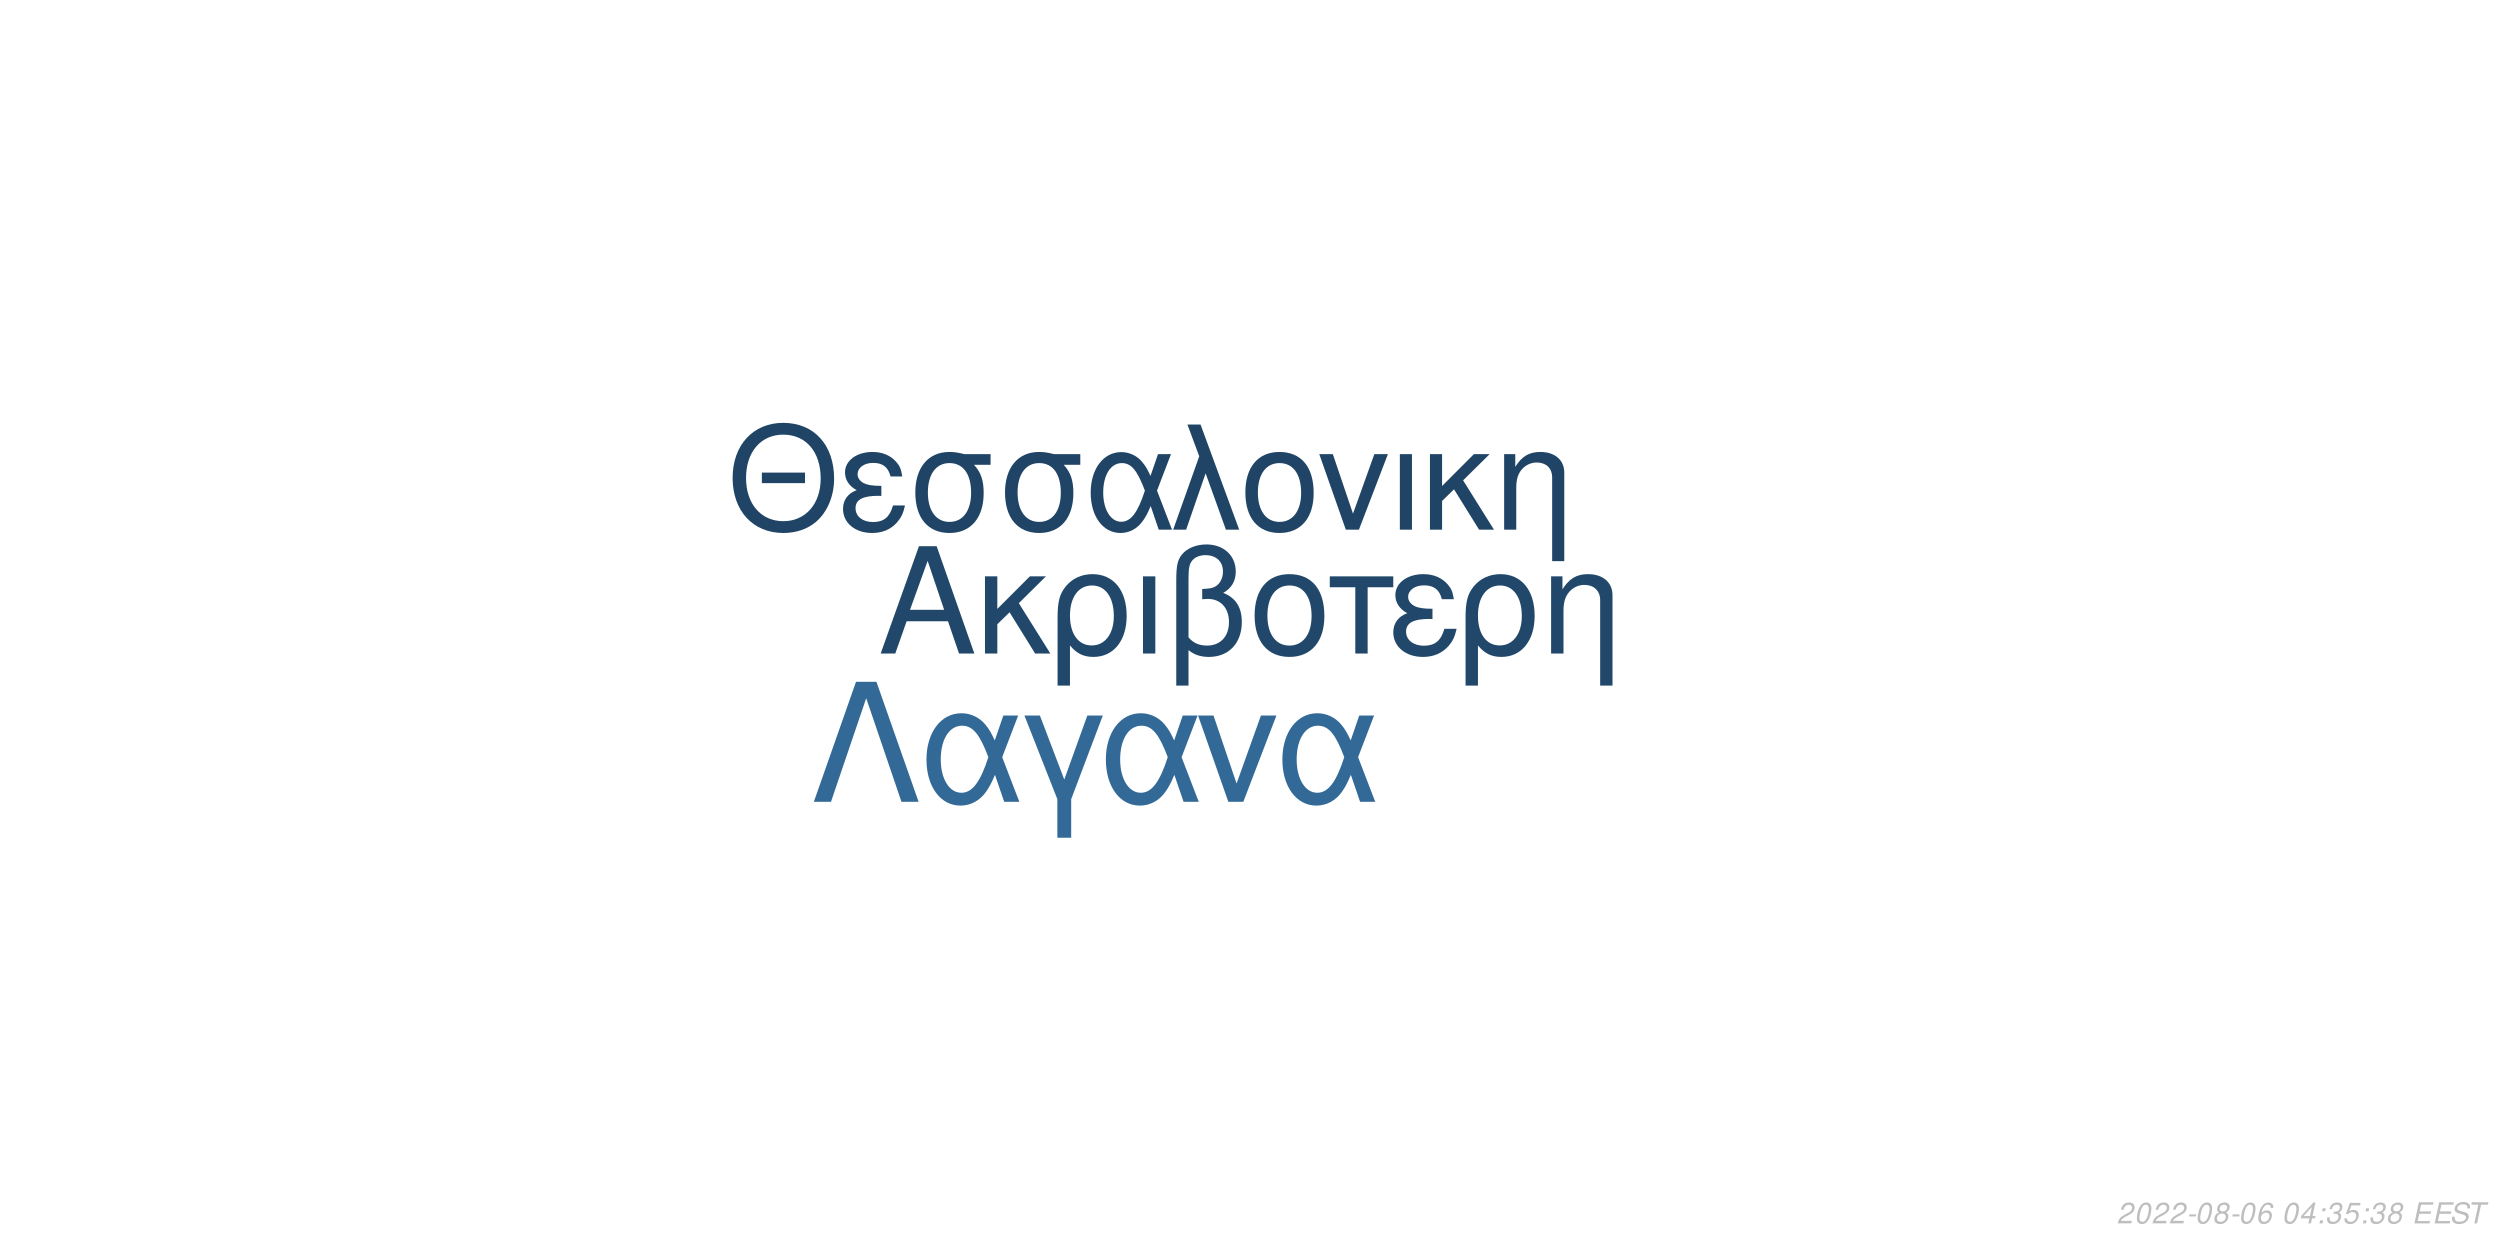
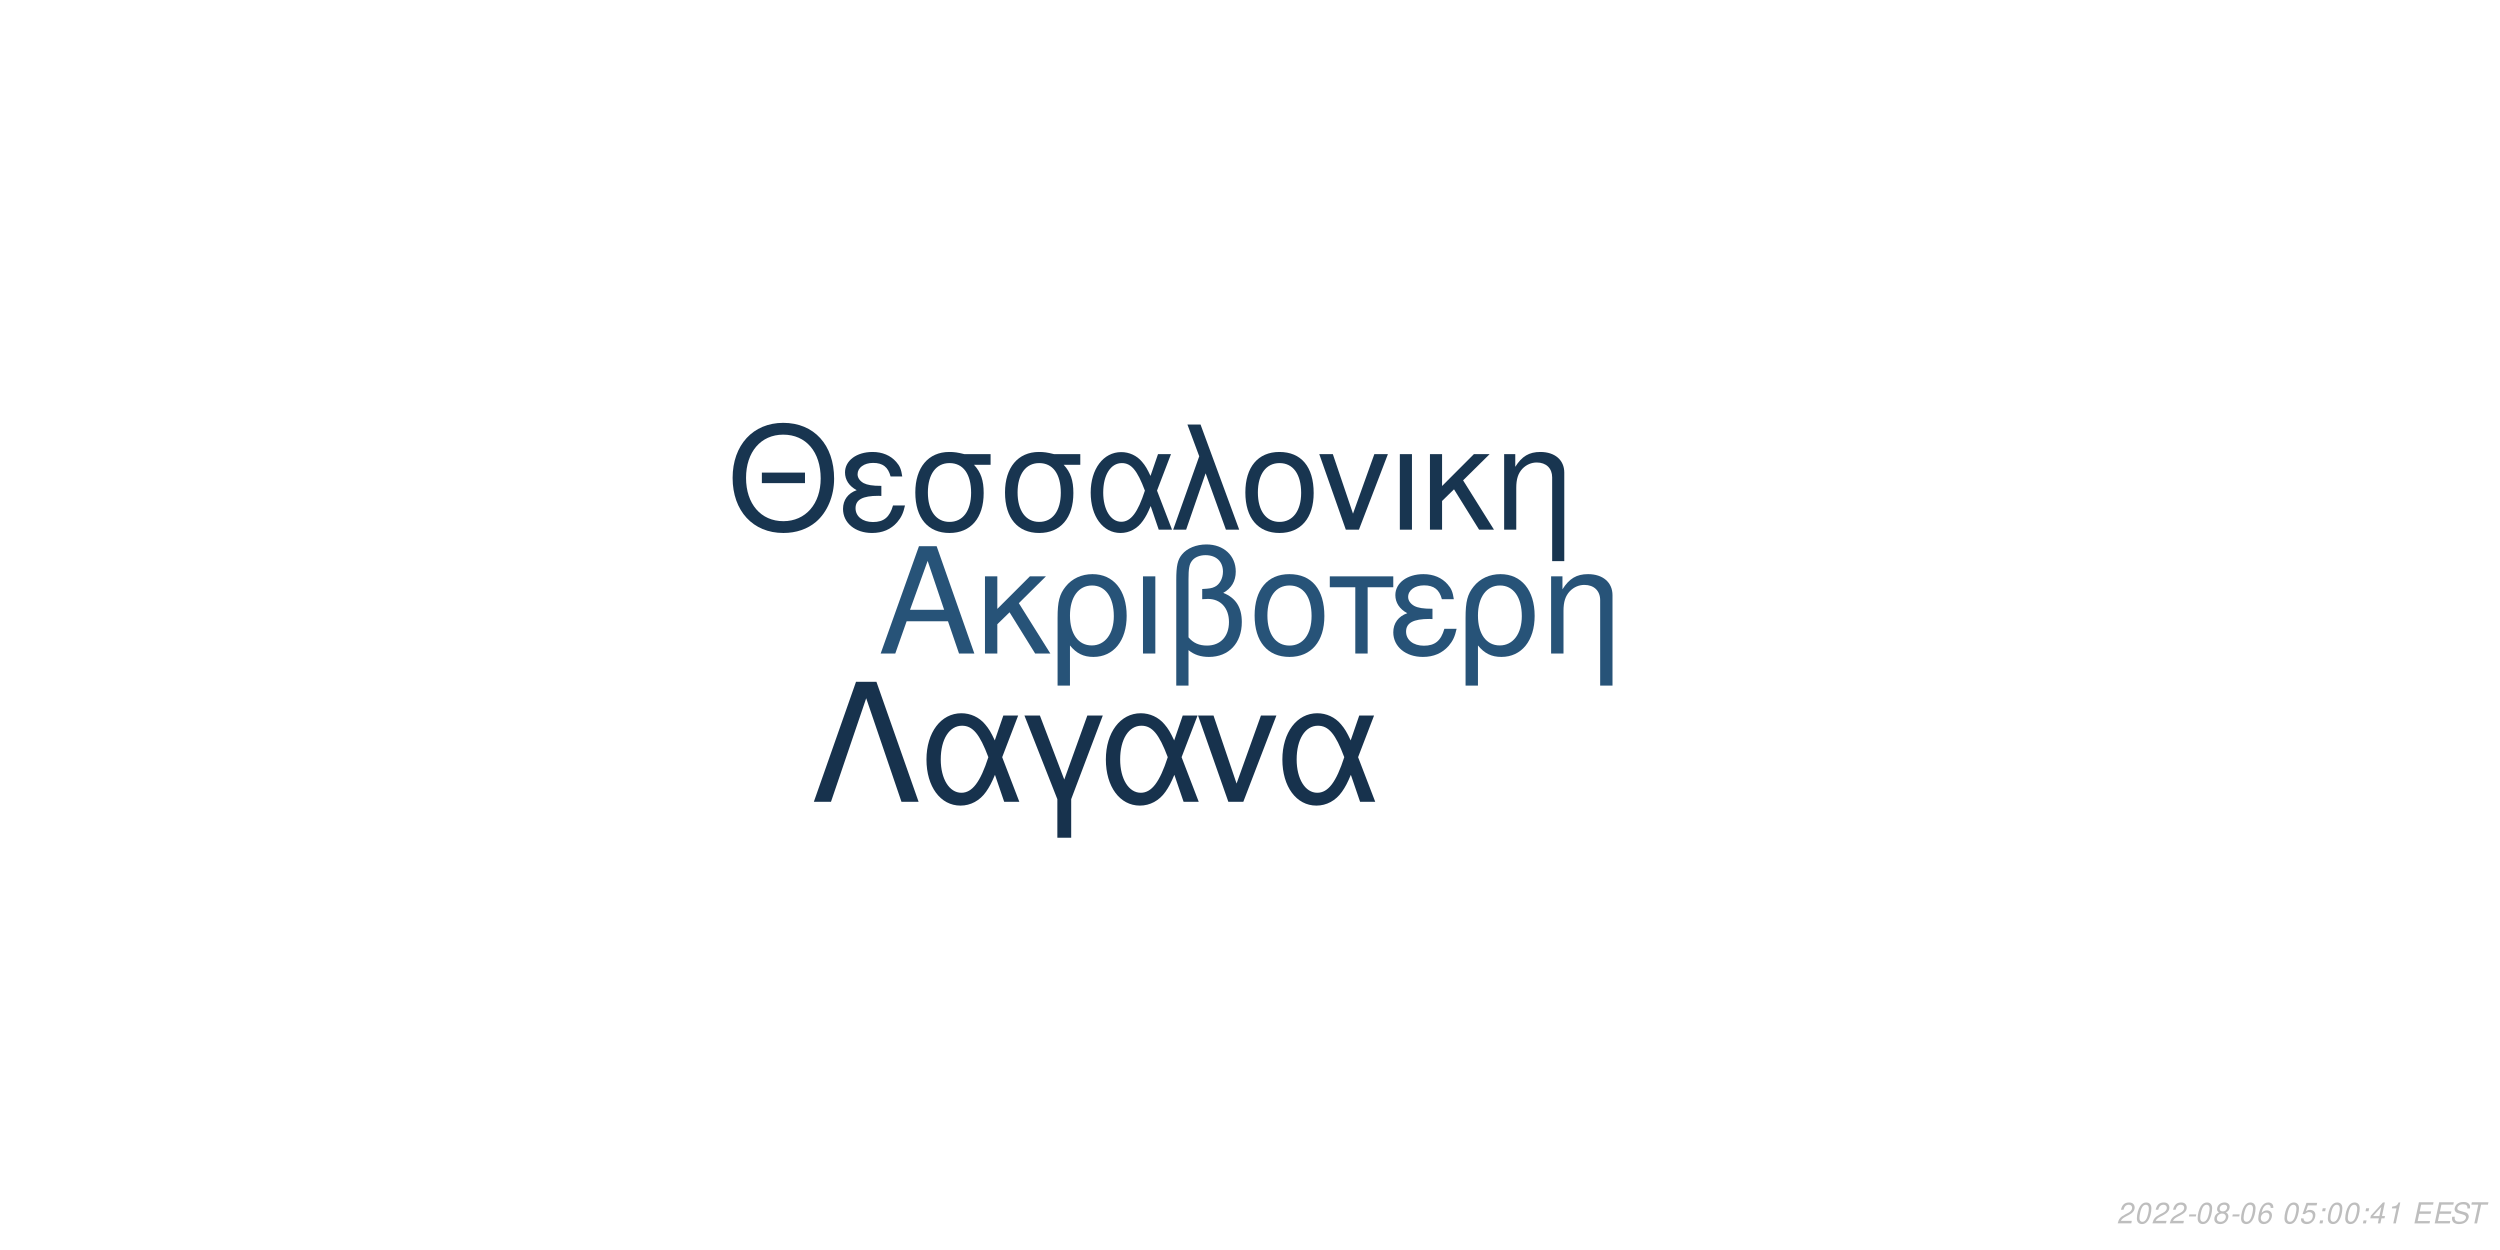
<svg xmlns="http://www.w3.org/2000/svg" xmlns:xlink="http://www.w3.org/1999/xlink" width="864pt" height="432pt" viewBox="0 0 864 432" version="1.1">
  <defs>
    <g>
      <symbol overflow="visible" id="glyph0-0">
        <path style="stroke:none;" d="" />
      </symbol>
      <symbol overflow="visible" id="glyph0-1">
        <path style="stroke:none;" d="M 24.125 -11.141 L 27.938 0 L 33.234 0 L 20.203 -37.094 L 14.094 -37.094 L 0.859 0 L 5.906 0 L 9.828 -11.141 Z M 22.797 -15.109 L 11 -15.109 L 17.094 -32.016 Z M 22.797 -15.109 " />
      </symbol>
      <symbol overflow="visible" id="glyph0-2">
        <path style="stroke:none;" d="M 7.172 -15.422 L 7.172 -26.672 L 2.906 -26.672 L 2.906 0 L 7.172 0 L 7.172 -10.125 L 11.406 -14.25 L 20.25 0 L 25.5 0 L 14.609 -17.406 L 23.969 -26.672 L 18.422 -26.672 Z M 7.172 -15.422 " />
      </symbol>
      <symbol overflow="visible" id="glyph0-3">
        <path style="stroke:none;" d="M 3 11.094 L 7.281 11.094 L 7.281 -2.797 C 9.516 -0.047 11.953 1.172 15.375 1.172 C 22.344 1.172 26.875 -4.422 26.875 -13.031 C 26.875 -21.891 22.297 -27.438 15.062 -27.438 C 11.297 -27.438 7.984 -25.906 5.797 -23.156 C 3.672 -20.516 3 -17.969 3 -12.359 Z M 14.906 -23.516 C 19.547 -23.516 22.438 -19.438 22.438 -12.922 C 22.438 -6.812 19.391 -2.797 14.812 -2.797 C 10.172 -2.797 7.281 -6.766 7.281 -13.125 C 7.281 -19.484 10.234 -23.516 14.906 -23.516 Z M 14.906 -23.516 " />
      </symbol>
      <symbol overflow="visible" id="glyph0-4">
        <path style="stroke:none;" d="M 3.516 0 L 7.781 0 L 7.781 -26.672 L 3.516 -26.672 Z M 3.516 0 " />
      </symbol>
      <symbol overflow="visible" id="glyph0-5">
        <path style="stroke:none;" d="M 4.016 11.094 L 8.25 11.094 L 8.25 -1.172 C 10.172 0.406 12.422 1.172 15.312 1.172 C 22.188 1.172 26.672 -3.609 26.672 -10.891 C 26.672 -15.984 24.578 -19.234 20.25 -20.969 C 23.109 -22.547 24.578 -25.031 24.578 -28.344 C 24.578 -33.844 20.406 -37.703 14.453 -37.703 C 10.938 -37.703 7.734 -36.391 6 -34.25 C 4.484 -32.422 4.016 -30.328 4.016 -25.391 Z M 8.25 -25.656 C 8.25 -29.359 8.5 -30.844 9.469 -32.062 C 10.375 -33.281 12.156 -34 14.094 -34 C 17.812 -34 20.156 -31.812 20.156 -28.297 C 20.156 -25.953 18.984 -23.812 17.297 -23.047 C 16.281 -22.547 15.469 -22.438 12.984 -22.297 L 12.984 -18.781 C 13.734 -18.828 14.344 -18.875 14.969 -18.875 C 19.344 -18.875 22.234 -15.719 22.234 -10.891 C 22.234 -5.906 19.281 -2.75 14.656 -2.75 C 11.953 -2.75 9.922 -3.609 8.25 -5.594 Z M 8.25 -25.656 " />
      </symbol>
      <symbol overflow="visible" id="glyph0-6">
        <path style="stroke:none;" d="M 14.094 -27.438 C 6.562 -27.438 2.094 -22.094 2.094 -13.125 C 2.094 -4.125 6.562 1.172 14.141 1.172 C 21.672 1.172 26.203 -4.172 26.203 -12.922 C 26.203 -22.188 21.828 -27.438 14.094 -27.438 Z M 14.141 -23.516 C 18.938 -23.516 21.781 -19.594 21.781 -12.984 C 21.781 -6.672 18.828 -2.75 14.141 -2.75 C 9.422 -2.75 6.516 -6.672 6.516 -13.125 C 6.516 -19.594 9.422 -23.516 14.141 -23.516 Z M 14.141 -23.516 " />
      </symbol>
      <symbol overflow="visible" id="glyph0-7">
        <path style="stroke:none;" d="M 7.891 0 L 12.156 0 L 12.156 -22.906 L 21.016 -22.906 L 21.016 -26.672 L -0.922 -26.672 L -0.922 -22.906 L 7.891 -22.906 Z M 7.891 0 " />
      </symbol>
      <symbol overflow="visible" id="glyph0-8">
        <path style="stroke:none;" d="M 14.562 -15.469 C 11.344 -15.469 9.562 -15.781 8.297 -16.438 C 6.922 -17.203 6.156 -18.328 6.156 -19.547 C 6.156 -21.891 8.453 -23.562 11.656 -23.562 C 15.062 -23.562 16.953 -22.094 17.812 -18.781 L 21.938 -18.781 C 21.578 -21.266 21.062 -22.5 19.797 -23.922 C 17.812 -26.203 14.906 -27.438 11.453 -27.438 C 5.797 -27.438 1.734 -24.375 1.734 -20.203 C 1.734 -17.609 3.156 -15.375 5.859 -13.938 C 2.797 -12.875 1.016 -10.484 1.016 -7.328 C 1.016 -2.391 5.297 1.172 11.25 1.172 C 14.969 1.172 17.906 -0.109 20.156 -2.641 C 21.578 -4.328 22.297 -5.797 22.906 -8.547 L 18.672 -8.547 C 17.5 -4.422 15.422 -2.703 11.609 -2.703 C 7.938 -2.703 5.438 -4.688 5.438 -7.578 C 5.438 -10.578 7.938 -11.953 13.484 -11.953 C 13.641 -11.953 14.094 -11.953 14.562 -11.906 Z M 14.562 -15.469 " />
      </symbol>
      <symbol overflow="visible" id="glyph0-9">
        <path style="stroke:none;" d="M 3.562 -26.672 L 3.562 0 L 7.844 0 L 7.844 -14.703 C 7.844 -17.906 8.5 -19.891 10.031 -21.531 C 11.406 -22.953 13.188 -23.719 15.062 -23.719 C 18.375 -23.719 20.516 -21.672 20.516 -18.469 L 20.516 11.094 L 24.781 11.094 L 24.781 -20.156 C 24.781 -24.578 21.469 -27.438 16.328 -27.438 C 12.359 -27.438 9.828 -25.906 7.484 -22.188 L 7.484 -26.672 Z M 3.562 -26.672 " />
      </symbol>
      <symbol overflow="visible" id="glyph1-0">
        <path style="stroke:none;" d="" />
      </symbol>
      <symbol overflow="visible" id="glyph1-1">
        <path style="stroke:none;" d="M 26.859 -19.734 L 11.953 -19.734 L 11.953 -16.094 L 26.859 -16.094 Z M 19.328 -36.922 C 8.922 -36.922 1.844 -29.25 1.844 -17.891 C 1.844 -6.484 8.875 1.141 19.391 1.141 C 23.812 1.141 27.703 -0.203 30.641 -2.688 C 34.578 -6.031 36.922 -11.656 36.922 -17.594 C 36.922 -29.297 30 -36.922 19.328 -36.922 Z M 19.328 -32.844 C 27.203 -32.844 32.281 -26.906 32.281 -17.688 C 32.281 -8.922 27.062 -2.938 19.391 -2.938 C 11.609 -2.938 6.484 -8.922 6.484 -17.891 C 6.484 -26.859 11.609 -32.844 19.328 -32.844 Z M 19.328 -32.844 " />
      </symbol>
      <symbol overflow="visible" id="glyph1-2">
        <path style="stroke:none;" d="M 14.25 -15.141 C 11.109 -15.141 9.375 -15.453 8.125 -16.094 C 6.781 -16.844 6.031 -17.938 6.031 -19.141 C 6.031 -21.422 8.266 -23.078 11.406 -23.078 C 14.75 -23.078 16.594 -21.625 17.438 -18.391 L 21.469 -18.391 C 21.125 -20.828 20.625 -22.031 19.391 -23.422 C 17.438 -25.656 14.594 -26.859 11.219 -26.859 C 5.688 -26.859 1.688 -23.875 1.688 -19.781 C 1.688 -17.234 3.094 -15.047 5.734 -13.656 C 2.734 -12.609 1 -10.266 1 -7.172 C 1 -2.344 5.188 1.141 11.016 1.141 C 14.656 1.141 17.547 -0.094 19.734 -2.594 C 21.125 -4.234 21.828 -5.688 22.422 -8.375 L 18.281 -8.375 C 17.141 -4.328 15.094 -2.641 11.359 -2.641 C 7.766 -2.641 5.328 -4.578 5.328 -7.422 C 5.328 -10.359 7.766 -11.703 13.203 -11.703 C 13.359 -11.703 13.797 -11.703 14.25 -11.656 Z M 14.25 -15.141 " />
      </symbol>
      <symbol overflow="visible" id="glyph1-3">
        <path style="stroke:none;" d="M 29 -26.109 L 19.938 -26.109 C 17.594 -26.703 16.438 -26.859 14.703 -26.859 C 7.469 -26.859 2.984 -21.469 2.984 -12.859 C 2.984 -4.031 7.375 1.141 14.797 1.141 C 22.172 1.141 26.609 -4.078 26.609 -12.656 C 26.609 -17.047 25.656 -19.828 23.266 -22.422 L 29 -22.422 Z M 14.797 -23.016 C 19.531 -23.016 22.266 -19.234 22.266 -12.75 C 22.266 -6.531 19.438 -2.688 14.797 -2.688 C 10.172 -2.688 7.328 -6.531 7.328 -12.859 C 7.328 -19.188 10.172 -23.016 14.797 -23.016 Z M 14.797 -23.016 " />
      </symbol>
      <symbol overflow="visible" id="glyph1-4">
        <path style="stroke:none;" d="M 29.344 -26.109 L 24.859 -26.109 L 22.266 -18.578 C 21.125 -21.031 20.484 -22.125 19.328 -23.469 C 17.547 -25.609 14.906 -26.812 12.156 -26.812 C 5.984 -26.812 1.594 -20.984 1.594 -12.812 C 1.594 -4.578 5.828 1.141 11.906 1.141 C 14.953 1.141 17.734 -0.344 19.625 -3.047 C 20.672 -4.531 21.281 -5.688 22.328 -8.172 L 25.109 0 L 29.703 0 L 24.516 -13.5 Z M 20.328 -13.5 C 17.891 -5.922 15.453 -2.734 12.156 -2.734 C 8.516 -2.734 5.922 -6.922 5.922 -12.812 C 5.922 -18.938 8.516 -23.016 12.359 -23.016 C 15.594 -23.016 17.688 -20.531 20.328 -13.5 Z M 20.328 -13.5 " />
      </symbol>
      <symbol overflow="visible" id="glyph1-5">
        <path style="stroke:none;" d="M 1.094 0 L 5.578 0 L 12.312 -19.484 L 19.328 0 L 23.922 0 L 10.562 -36.328 L 6.031 -36.328 L 10.109 -25.359 Z M 1.094 0 " />
      </symbol>
      <symbol overflow="visible" id="glyph1-6">
        <path style="stroke:none;" d="M 13.797 -26.859 C 6.422 -26.859 2.047 -21.625 2.047 -12.859 C 2.047 -4.031 6.422 1.141 13.859 1.141 C 21.234 1.141 25.656 -4.078 25.656 -12.656 C 25.656 -21.719 21.375 -26.859 13.797 -26.859 Z M 13.859 -23.016 C 18.531 -23.016 21.328 -19.188 21.328 -12.703 C 21.328 -6.531 18.438 -2.688 13.859 -2.688 C 9.219 -2.688 6.375 -6.531 6.375 -12.859 C 6.375 -19.188 9.219 -23.016 13.859 -23.016 Z M 13.859 -23.016 " />
      </symbol>
      <symbol overflow="visible" id="glyph1-7">
        <path style="stroke:none;" d="M 14.297 0 L 24.312 -26.109 L 19.625 -26.109 L 12.25 -5.531 L 5.281 -26.109 L 0.594 -26.109 L 9.766 0 Z M 14.297 0 " />
      </symbol>
      <symbol overflow="visible" id="glyph1-8">
        <path style="stroke:none;" d="M 3.438 0 L 7.625 0 L 7.625 -26.109 L 3.438 -26.109 Z M 3.438 0 " />
      </symbol>
      <symbol overflow="visible" id="glyph1-9">
        <path style="stroke:none;" d="M 7.031 -15.094 L 7.031 -26.109 L 2.844 -26.109 L 2.844 0 L 7.031 0 L 7.031 -9.922 L 11.156 -13.953 L 19.828 0 L 24.969 0 L 14.297 -17.047 L 23.469 -26.109 L 18.031 -26.109 Z M 7.031 -15.094 " />
      </symbol>
      <symbol overflow="visible" id="glyph1-10">
        <path style="stroke:none;" d="M 3.484 -26.109 L 3.484 0 L 7.672 0 L 7.672 -14.406 C 7.672 -17.547 8.328 -19.484 9.812 -21.078 C 11.156 -22.469 12.906 -23.219 14.75 -23.219 C 17.984 -23.219 20.078 -21.234 20.078 -18.094 L 20.078 10.859 L 24.266 10.859 L 24.266 -19.734 C 24.266 -24.062 21.031 -26.859 16 -26.859 C 12.109 -26.859 9.609 -25.359 7.328 -21.719 L 7.328 -26.109 Z M 3.484 -26.109 " />
      </symbol>
      <symbol overflow="visible" id="glyph2-0">
        <path style="stroke:none;" d="" />
      </symbol>
      <symbol overflow="visible" id="glyph2-1">
        <path style="stroke:none;" d="M 22.531 -41.484 L 15.484 -41.484 L 0.906 0 L 6.828 0 L 19 -35.797 L 31.188 0 L 37.109 0 Z M 22.531 -41.484 " />
      </symbol>
      <symbol overflow="visible" id="glyph2-2">
        <path style="stroke:none;" d="M 33.516 -29.812 L 28.391 -29.812 L 25.438 -21.219 C 24.125 -24.016 23.391 -25.266 22.078 -26.797 C 20.031 -29.25 17.016 -30.609 13.891 -30.609 C 6.828 -30.609 1.828 -23.953 1.828 -14.625 C 1.828 -5.234 6.656 1.312 13.594 1.312 C 17.078 1.312 20.266 -0.391 22.422 -3.469 C 23.609 -5.172 24.297 -6.484 25.5 -9.328 L 28.688 0 L 33.922 0 L 28 -15.422 Z M 23.219 -15.422 C 20.422 -6.766 17.641 -3.125 13.891 -3.125 C 9.734 -3.125 6.766 -7.906 6.766 -14.625 C 6.766 -21.625 9.734 -26.297 14.109 -26.297 C 17.812 -26.297 20.203 -23.453 23.219 -15.422 Z M 23.219 -15.422 " />
      </symbol>
      <symbol overflow="visible" id="glyph2-3">
        <path style="stroke:none;" d="M 12.062 12.406 L 16.844 12.406 L 16.844 -0.906 L 27.766 -29.812 L 22.422 -29.812 L 14.453 -7.688 L 6.031 -29.812 L 0.688 -29.812 L 12.062 -0.906 Z M 12.062 12.406 " />
      </symbol>
      <symbol overflow="visible" id="glyph2-4">
        <path style="stroke:none;" d="M 16.328 0 L 27.766 -29.812 L 22.422 -29.812 L 14 -6.312 L 6.031 -29.812 L 0.688 -29.812 L 11.156 0 Z M 16.328 0 " />
      </symbol>
      <symbol overflow="visible" id="glyph3-0">
        <path style="stroke:none;" d="" />
      </symbol>
      <symbol overflow="visible" id="glyph3-1">
        <path style="stroke:none;" d="M 5.234 -0.875 L 1.469 -0.875 C 1.641 -1.375 2.203 -1.891 3.109 -2.344 L 4.234 -2.938 C 5.562 -3.625 6.219 -4.469 6.219 -5.484 C 6.219 -5.938 6.062 -6.359 5.797 -6.656 C 5.469 -7.047 4.984 -7.234 4.312 -7.234 C 2.766 -7.234 1.891 -6.453 1.484 -4.734 L 2.375 -4.734 C 2.484 -5.188 2.609 -5.484 2.797 -5.75 C 3.094 -6.203 3.609 -6.453 4.188 -6.453 C 4.891 -6.453 5.344 -6.031 5.344 -5.375 C 5.344 -4.703 4.859 -4.094 4.016 -3.656 L 2.984 -3.125 C 1.234 -2.188 0.797 -1.656 0.344 -0.016 L 5.047 -0.016 Z M 5.234 -0.875 " />
      </symbol>
      <symbol overflow="visible" id="glyph3-2">
        <path style="stroke:none;" d="M 4.203 -7.234 C 3.375 -7.234 2.688 -6.812 2.125 -5.984 C 1.484 -5.047 0.984 -3.188 0.984 -1.734 C 0.984 -1.109 1.172 -0.562 1.484 -0.266 C 1.797 0.047 2.281 0.234 2.766 0.234 C 3.625 0.234 4.281 -0.156 4.859 -1.016 C 5.516 -1.953 6 -3.797 6 -5.266 C 6 -6.5 5.328 -7.234 4.203 -7.234 Z M 4.094 -6.453 C 4.734 -6.453 5.125 -5.984 5.125 -5.156 C 5.125 -4.203 4.781 -2.625 4.406 -1.812 C 3.984 -0.938 3.516 -0.547 2.875 -0.547 C 2.25 -0.547 1.875 -1.031 1.875 -1.828 C 1.875 -2.797 2.203 -4.344 2.594 -5.203 C 2.984 -6.047 3.453 -6.453 4.094 -6.453 Z M 4.094 -6.453 " />
      </symbol>
      <symbol overflow="visible" id="glyph3-3">
        <path style="stroke:none;" d="M 3.516 -3.125 L 1.125 -3.125 L 0.969 -2.406 L 3.359 -2.406 Z M 3.516 -3.125 " />
      </symbol>
      <symbol overflow="visible" id="glyph3-4">
        <path style="stroke:none;" d="M 4.766 -3.797 C 5.078 -3.969 5.234 -4.078 5.438 -4.234 C 5.812 -4.594 6.062 -5.172 6.062 -5.734 C 6.062 -6.625 5.344 -7.234 4.266 -7.234 C 2.812 -7.234 1.703 -6.219 1.703 -4.875 C 1.703 -4.406 1.875 -4.125 2.359 -3.812 C 1.297 -3.312 0.75 -2.516 0.75 -1.469 C 0.75 -0.438 1.547 0.234 2.812 0.234 C 3.656 0.234 4.359 -0.094 4.938 -0.734 C 5.359 -1.234 5.609 -1.859 5.609 -2.438 C 5.609 -3.047 5.312 -3.516 4.766 -3.797 Z M 4.109 -6.453 C 4.797 -6.453 5.188 -6.125 5.188 -5.578 C 5.188 -5.266 5.062 -4.922 4.859 -4.672 C 4.562 -4.312 4.188 -4.156 3.656 -4.156 C 2.984 -4.156 2.594 -4.453 2.594 -4.984 C 2.594 -5.859 3.203 -6.453 4.109 -6.453 Z M 3.453 -3.406 C 4.234 -3.406 4.734 -2.984 4.734 -2.312 C 4.734 -1.312 3.922 -0.547 2.875 -0.547 C 2.125 -0.547 1.625 -0.969 1.625 -1.625 C 1.625 -2.609 2.438 -3.406 3.453 -3.406 Z M 3.453 -3.406 " />
      </symbol>
      <symbol overflow="visible" id="glyph3-5">
        <path style="stroke:none;" d="M 6.125 -5.344 L 6.141 -5.625 C 6.141 -6.609 5.453 -7.234 4.391 -7.234 C 3.438 -7.234 2.641 -6.719 2.016 -5.703 C 1.422 -4.781 0.938 -2.953 0.938 -1.688 C 0.938 -0.516 1.688 0.234 2.859 0.234 C 3.703 0.234 4.438 -0.156 5 -0.875 C 5.406 -1.422 5.672 -2.156 5.672 -2.766 C 5.672 -3.812 4.969 -4.5 3.906 -4.5 C 3.234 -4.5 2.672 -4.234 2.094 -3.625 C 2.406 -5.375 3.234 -6.453 4.25 -6.453 C 4.703 -6.453 5.062 -6.234 5.172 -5.844 C 5.203 -5.719 5.234 -5.578 5.25 -5.344 Z M 3.656 -3.734 C 4.344 -3.734 4.797 -3.281 4.797 -2.625 C 4.797 -1.469 3.984 -0.547 2.984 -0.547 C 2.297 -0.547 1.812 -1.047 1.812 -1.766 C 1.812 -2.859 2.625 -3.734 3.656 -3.734 Z M 3.656 -3.734 " />
      </symbol>
      <symbol overflow="visible" id="glyph3-6">
        <path style="stroke:none;" d="" />
      </symbol>
      <symbol overflow="visible" id="glyph3-7">
-         <path style="stroke:none;" d="M 3.625 -1.75 L 3.266 0 L 4.141 0 L 4.516 -1.75 L 5.562 -1.75 L 5.734 -2.531 L 4.688 -2.531 L 5.688 -7.234 L 5.016 -7.234 L 0.844 -2.672 L 0.641 -1.75 Z M 3.797 -2.531 L 1.594 -2.531 L 4.469 -5.703 Z M 3.797 -2.531 " />
+         <path style="stroke:none;" d="M 6.297 -7.094 L 2.594 -7.094 L 1.234 -3.234 L 2.047 -3.234 C 2.656 -3.766 2.938 -3.906 3.531 -3.906 C 4.328 -3.906 4.797 -3.453 4.797 -2.688 C 4.797 -1.438 3.969 -0.547 2.828 -0.547 C 2.031 -0.547 1.609 -0.938 1.578 -1.734 L 0.703 -1.734 L 0.703 -1.516 C 0.703 -0.938 0.844 -0.547 1.188 -0.266 C 1.562 0.062 2.078 0.234 2.703 0.234 C 3.656 0.234 4.391 -0.156 4.984 -0.922 C 5.422 -1.5 5.672 -2.234 5.672 -2.953 C 5.672 -4 4.938 -4.672 3.812 -4.672 C 3.328 -4.672 2.906 -4.547 2.406 -4.234 L 3.109 -6.219 L 6.109 -6.219 Z M 6.297 -7.094 " />
      </symbol>
      <symbol overflow="visible" id="glyph3-8">
        <path style="stroke:none;" d="M 2.359 -1.031 L 1.312 -1.031 L 1.094 0 L 2.141 0 Z M 3.266 -5.234 L 2.219 -5.234 L 2 -4.203 L 3.047 -4.203 Z M 3.266 -5.234 " />
      </symbol>
      <symbol overflow="visible" id="glyph3-9">
-         <path style="stroke:none;" d="M 2.922 -3.312 C 3.125 -3.344 3.234 -3.344 3.375 -3.344 C 4.203 -3.344 4.688 -3 4.688 -2.406 C 4.688 -1.312 3.906 -0.547 2.781 -0.547 C 2.047 -0.547 1.594 -0.938 1.594 -1.562 C 1.594 -1.719 1.609 -1.844 1.656 -2.094 L 0.766 -2.094 C 0.734 -1.797 0.719 -1.641 0.719 -1.469 C 0.719 -0.375 1.406 0.234 2.641 0.234 C 3.547 0.234 4.297 -0.078 4.812 -0.656 C 5.266 -1.156 5.562 -1.875 5.562 -2.547 C 5.562 -3.125 5.344 -3.453 4.797 -3.734 C 5.641 -4.234 6.016 -4.844 6.016 -5.734 C 6.016 -6.656 5.312 -7.234 4.203 -7.234 C 3.375 -7.234 2.672 -6.938 2.188 -6.375 C 1.891 -6.031 1.703 -5.641 1.516 -4.906 L 2.391 -4.906 C 2.5 -5.359 2.594 -5.594 2.734 -5.812 C 3.047 -6.234 3.516 -6.453 4.078 -6.453 C 4.734 -6.453 5.141 -6.125 5.141 -5.578 C 5.141 -5.188 5.016 -4.797 4.797 -4.547 C 4.516 -4.234 4 -4.062 3.266 -4.062 L 3.078 -4.062 Z M 2.922 -3.312 " />
+         <path style="stroke:none;" d="M 3.625 -1.75 L 3.266 0 L 4.141 0 L 4.516 -1.75 L 5.562 -1.75 L 5.734 -2.531 L 4.688 -2.531 L 5.688 -7.234 L 5.016 -7.234 L 0.844 -2.672 L 0.641 -1.75 Z M 3.797 -2.531 L 1.594 -2.531 L 4.469 -5.703 Z M 3.797 -2.531 " />
      </symbol>
      <symbol overflow="visible" id="glyph3-10">
-         <path style="stroke:none;" d="M 6.297 -7.094 L 2.594 -7.094 L 1.234 -3.234 L 2.047 -3.234 C 2.656 -3.766 2.938 -3.906 3.531 -3.906 C 4.328 -3.906 4.797 -3.453 4.797 -2.688 C 4.797 -1.438 3.969 -0.547 2.828 -0.547 C 2.031 -0.547 1.609 -0.938 1.578 -1.734 L 0.703 -1.734 L 0.703 -1.516 C 0.703 -0.938 0.844 -0.547 1.188 -0.266 C 1.562 0.062 2.078 0.234 2.703 0.234 C 3.656 0.234 4.391 -0.156 4.984 -0.922 C 5.422 -1.5 5.672 -2.234 5.672 -2.953 C 5.672 -4 4.938 -4.672 3.812 -4.672 C 3.328 -4.672 2.906 -4.547 2.406 -4.234 L 3.109 -6.219 L 6.109 -6.219 Z M 6.297 -7.094 " />
+         <path style="stroke:none;" d="M 3.703 -5.188 L 2.594 0 L 3.469 0 L 5.016 -7.234 L 4.438 -7.234 C 3.906 -6.156 3.688 -6.016 2.234 -5.812 L 2.109 -5.188 Z M 3.703 -5.188 " />
      </symbol>
      <symbol overflow="visible" id="glyph3-11">
        <path style="stroke:none;" d="M 2.547 -3.312 L 6.5 -3.312 L 6.688 -4.141 L 2.719 -4.141 L 3.219 -6.469 L 7.344 -6.469 L 7.516 -7.297 L 2.453 -7.297 L 0.906 0 L 6.125 0 L 6.297 -0.812 L 2.016 -0.812 Z M 2.547 -3.312 " />
      </symbol>
      <symbol overflow="visible" id="glyph3-12">
        <path style="stroke:none;" d="M 7.062 -5.156 C 7.125 -5.438 7.141 -5.562 7.141 -5.703 C 7.141 -6.156 6.938 -6.594 6.594 -6.891 C 6.188 -7.25 5.656 -7.406 4.875 -7.406 C 3.844 -7.406 3.047 -7.125 2.5 -6.562 C 2.094 -6.141 1.781 -5.438 1.781 -4.922 C 1.781 -4.297 2.219 -3.766 2.891 -3.562 L 4.594 -3.094 C 5.406 -2.859 5.734 -2.578 5.734 -2.094 C 5.734 -1.781 5.547 -1.406 5.266 -1.141 C 4.844 -0.766 4.266 -0.578 3.453 -0.578 C 2.328 -0.578 1.812 -0.984 1.812 -1.906 C 1.812 -2.047 1.812 -2.125 1.844 -2.312 L 0.984 -2.312 C 0.906 -2.062 0.891 -1.906 0.891 -1.688 C 0.891 -0.484 1.797 0.234 3.297 0.234 C 4.359 0.234 5.234 -0.062 5.812 -0.609 C 6.344 -1.078 6.688 -1.797 6.688 -2.375 C 6.688 -2.641 6.609 -2.906 6.453 -3.156 C 6.234 -3.5 5.938 -3.703 5.469 -3.828 L 3.75 -4.312 C 2.984 -4.547 2.734 -4.734 2.734 -5.188 C 2.734 -5.547 2.875 -5.844 3.188 -6.109 C 3.547 -6.438 4.031 -6.594 4.703 -6.594 C 5.266 -6.594 5.688 -6.484 5.906 -6.297 C 6.094 -6.125 6.219 -5.797 6.219 -5.516 C 6.219 -5.422 6.203 -5.344 6.188 -5.156 Z M 7.062 -5.156 " />
      </symbol>
      <symbol overflow="visible" id="glyph3-13">
        <path style="stroke:none;" d="M 4.938 -6.469 L 7.312 -6.469 L 7.484 -7.297 L 1.75 -7.297 L 1.578 -6.469 L 3.984 -6.469 L 2.609 0 L 3.547 0 Z M 4.938 -6.469 " />
      </symbol>
    </g>
  </defs>
  <g id="surface1">
    <rect x="0" y="0" width="864" height="432" style="fill:rgb(100%,100%,100%);fill-opacity:1;stroke:none;" />
-     <g style="fill:rgb(12.941%,28.235%,41.569%);fill-opacity:1;">
+     <g style="fill:rgb(15.294%,32.549%,47.059%);fill-opacity:1;">
      <use xlink:href="#glyph0-1" x="303.5" y="225.861" />
      <use xlink:href="#glyph0-2" x="337.5" y="225.861" />
      <use xlink:href="#glyph0-3" x="362.5" y="225.861" />
      <use xlink:href="#glyph0-4" x="391.5" y="225.861" />
      <use xlink:href="#glyph0-5" x="402.5" y="225.861" />
      <use xlink:href="#glyph0-6" x="431.5" y="225.861" />
      <use xlink:href="#glyph0-7" x="460.5" y="225.861" />
      <use xlink:href="#glyph0-8" x="480.5" y="225.861" />
      <use xlink:href="#glyph0-3" x="503.5" y="225.861" />
      <use xlink:href="#glyph0-9" x="532.5" y="225.861" />
    </g>
-     <g style="fill:rgb(12.549%,26.667%,39.608%);fill-opacity:1;">
+     <g style="fill:rgb(9.412%,20.784%,31.373%);fill-opacity:1;">
      <use xlink:href="#glyph1-1" x="251.348" y="183.058" />
      <use xlink:href="#glyph1-2" x="290.348" y="183.058" />
      <use xlink:href="#glyph1-3" x="313.348" y="183.058" />
      <use xlink:href="#glyph1-3" x="344.348" y="183.058" />
      <use xlink:href="#glyph1-4" x="375.348" y="183.058" />
      <use xlink:href="#glyph1-5" x="404.348" y="183.058" />
      <use xlink:href="#glyph1-6" x="428.348" y="183.058" />
      <use xlink:href="#glyph1-7" x="455.348" y="183.058" />
      <use xlink:href="#glyph1-8" x="480.348" y="183.058" />
      <use xlink:href="#glyph1-9" x="491.348" y="183.058" />
      <use xlink:href="#glyph1-10" x="516.348" y="183.058" />
    </g>
-     <g style="fill:rgb(19.608%,41.176%,58.824%);fill-opacity:1;">
+     <g style="fill:rgb(9.02%,19.608%,30.196%);fill-opacity:1;">
      <use xlink:href="#glyph2-1" x="280.359" y="277.105" />
      <use xlink:href="#glyph2-2" x="318.359" y="277.105" />
      <use xlink:href="#glyph2-3" x="353.359" y="277.105" />
      <use xlink:href="#glyph2-2" x="380.359" y="277.105" />
      <use xlink:href="#glyph2-4" x="413.359" y="277.105" />
      <use xlink:href="#glyph2-2" x="441.359" y="277.105" />
    </g>
    <g style="fill:rgb(74.51%,74.51%,74.51%);fill-opacity:1;">
      <use xlink:href="#glyph3-1" x="731.52" y="422.81" />
      <use xlink:href="#glyph3-2" x="737.52" y="422.81" />
      <use xlink:href="#glyph3-1" x="743.52" y="422.81" />
      <use xlink:href="#glyph3-1" x="749.52" y="422.81" />
      <use xlink:href="#glyph3-3" x="755.52" y="422.81" />
      <use xlink:href="#glyph3-2" x="758.52" y="422.81" />
      <use xlink:href="#glyph3-4" x="764.52" y="422.81" />
      <use xlink:href="#glyph3-3" x="770.52" y="422.81" />
      <use xlink:href="#glyph3-2" x="773.52" y="422.81" />
      <use xlink:href="#glyph3-5" x="779.52" y="422.81" />
      <use xlink:href="#glyph3-6" x="785.52" y="422.81" />
      <use xlink:href="#glyph3-2" x="788.52" y="422.81" />
      <use xlink:href="#glyph3-7" x="794.52" y="422.81" />
      <use xlink:href="#glyph3-8" x="800.52" y="422.81" />
-       <use xlink:href="#glyph3-9" x="803.52" y="422.81" />
-       <use xlink:href="#glyph3-10" x="809.52" y="422.81" />
+       <use xlink:href="#glyph3-2" x="803.52" y="422.81" />
+       <use xlink:href="#glyph3-2" x="809.52" y="422.81" />
      <use xlink:href="#glyph3-8" x="815.52" y="422.81" />
      <use xlink:href="#glyph3-9" x="818.52" y="422.81" />
-       <use xlink:href="#glyph3-4" x="824.52" y="422.81" />
+       <use xlink:href="#glyph3-10" x="824.52" y="422.81" />
      <use xlink:href="#glyph3-6" x="830.52" y="422.81" />
      <use xlink:href="#glyph3-11" x="833.52" y="422.81" />
      <use xlink:href="#glyph3-11" x="840.52" y="422.81" />
      <use xlink:href="#glyph3-12" x="846.52" y="422.81" />
      <use xlink:href="#glyph3-13" x="852.52" y="422.81" />
    </g>
  </g>
</svg>
